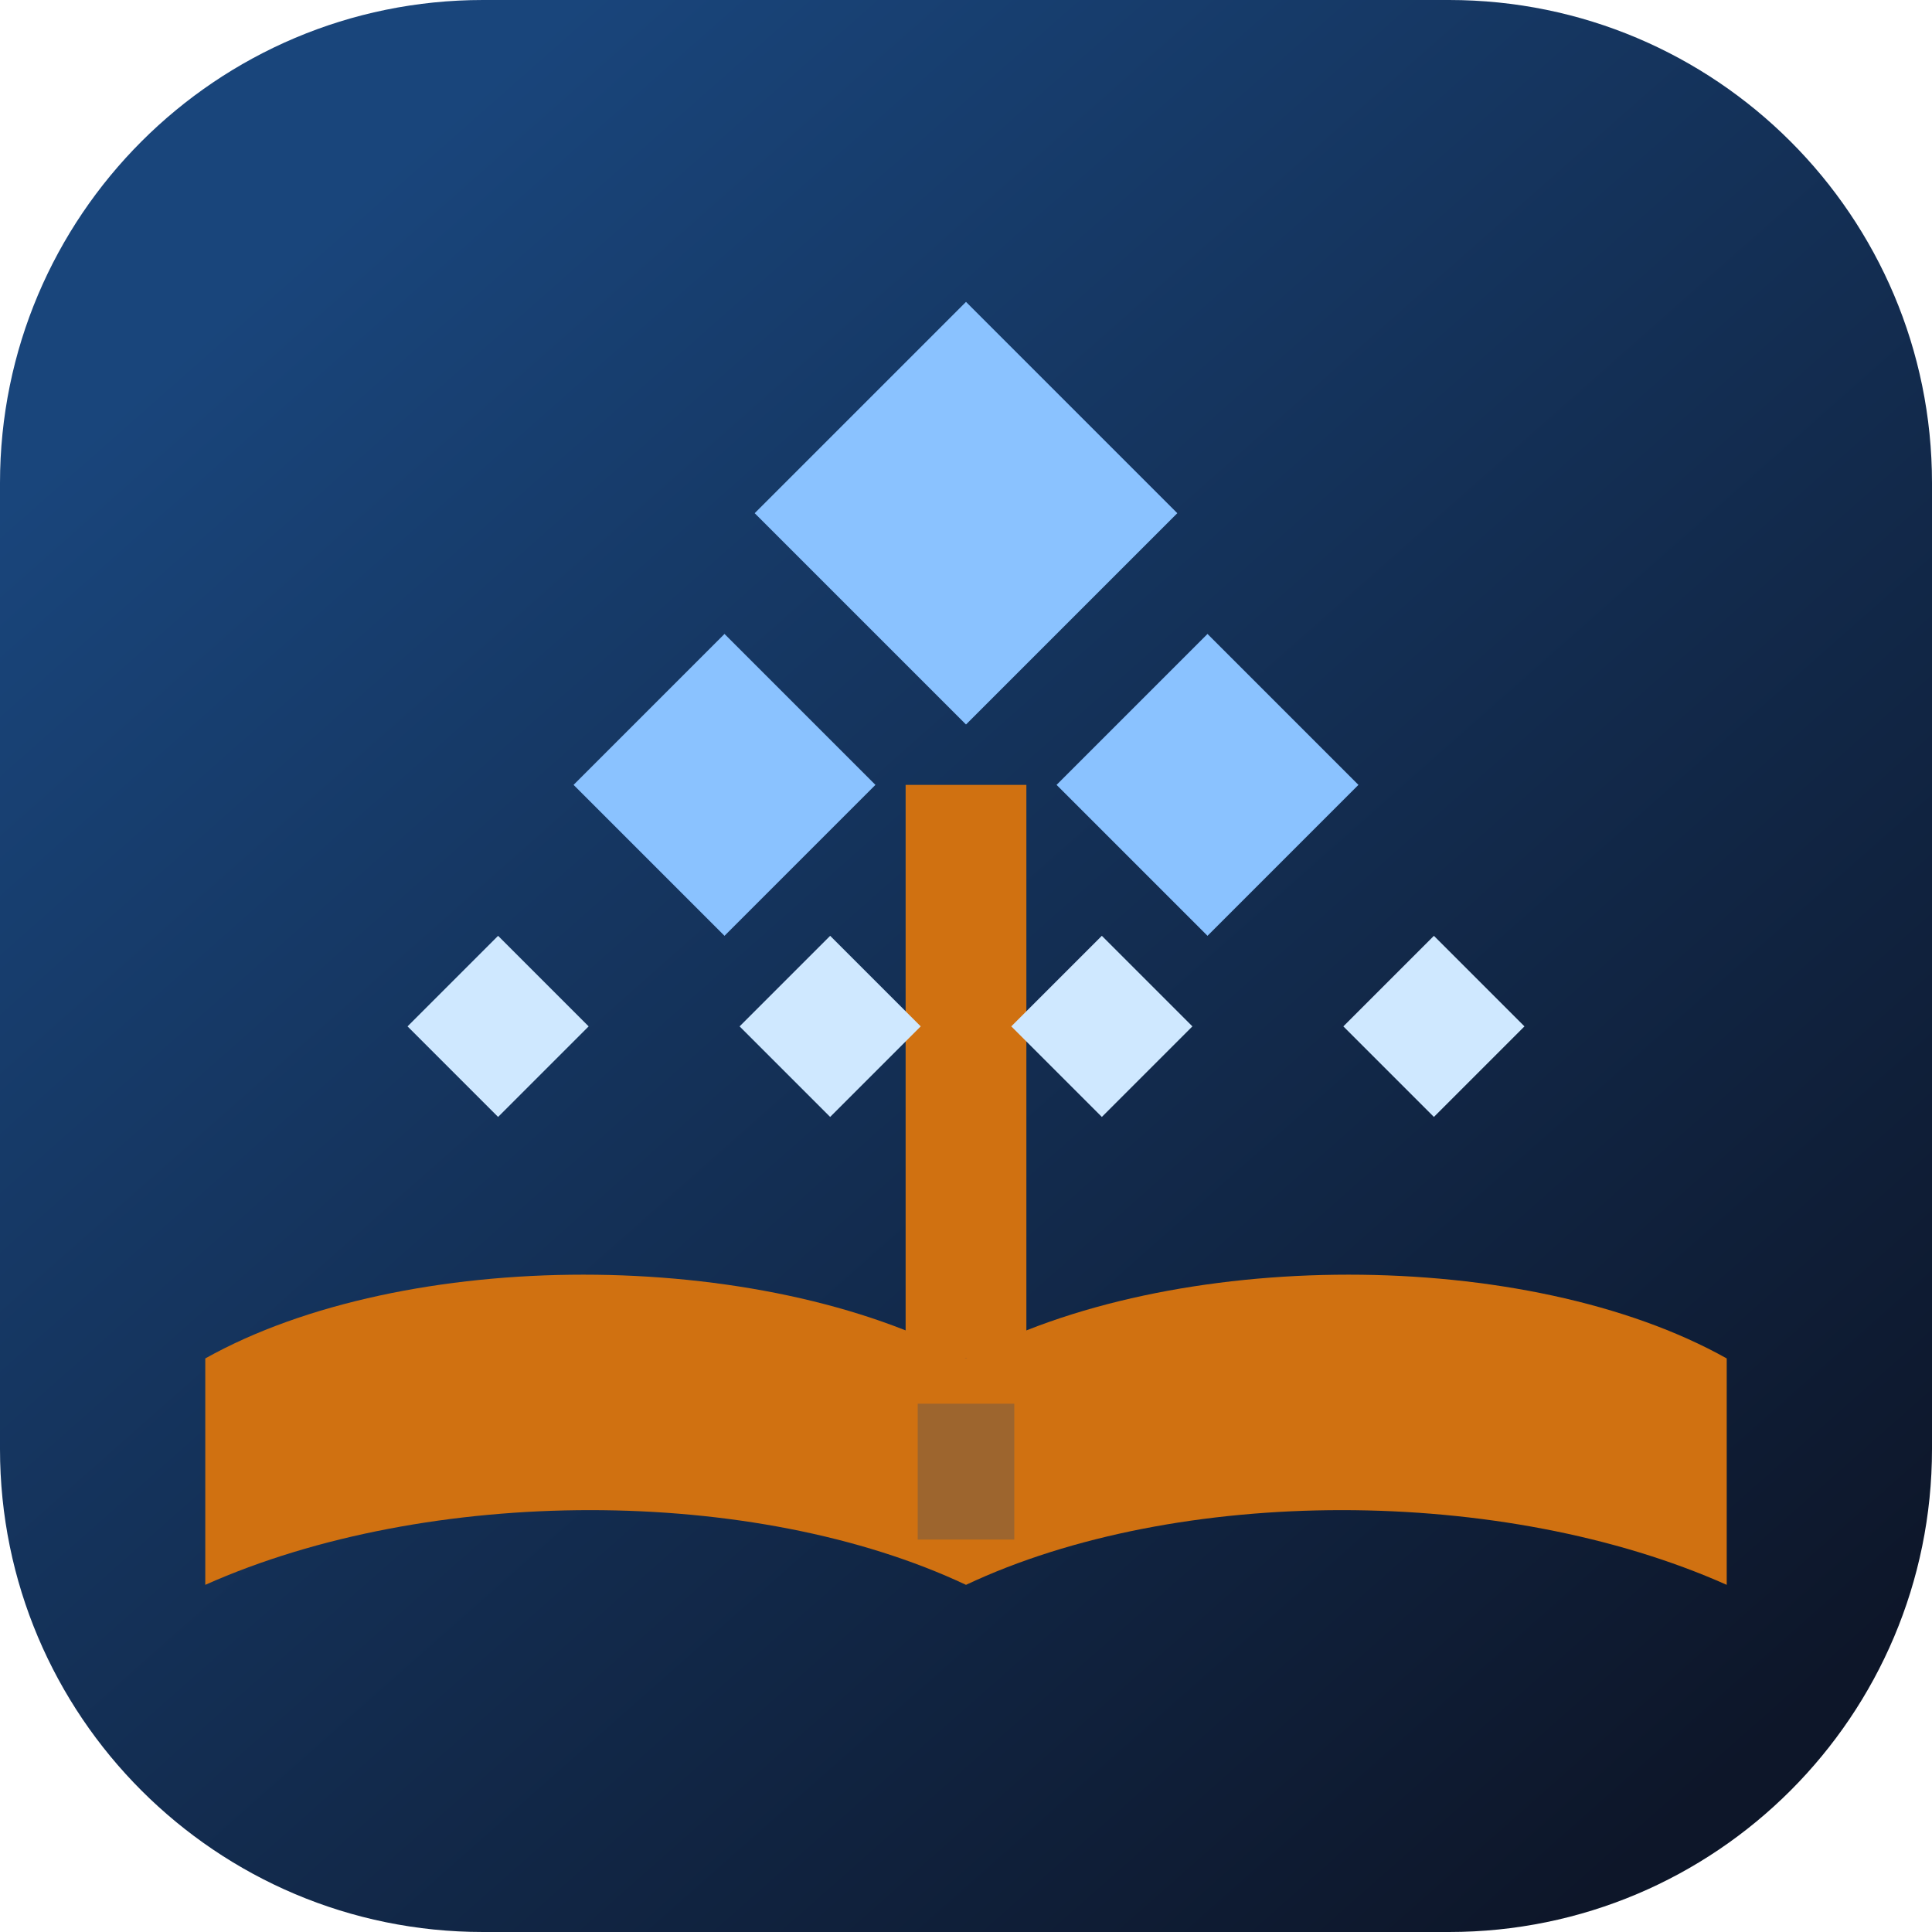
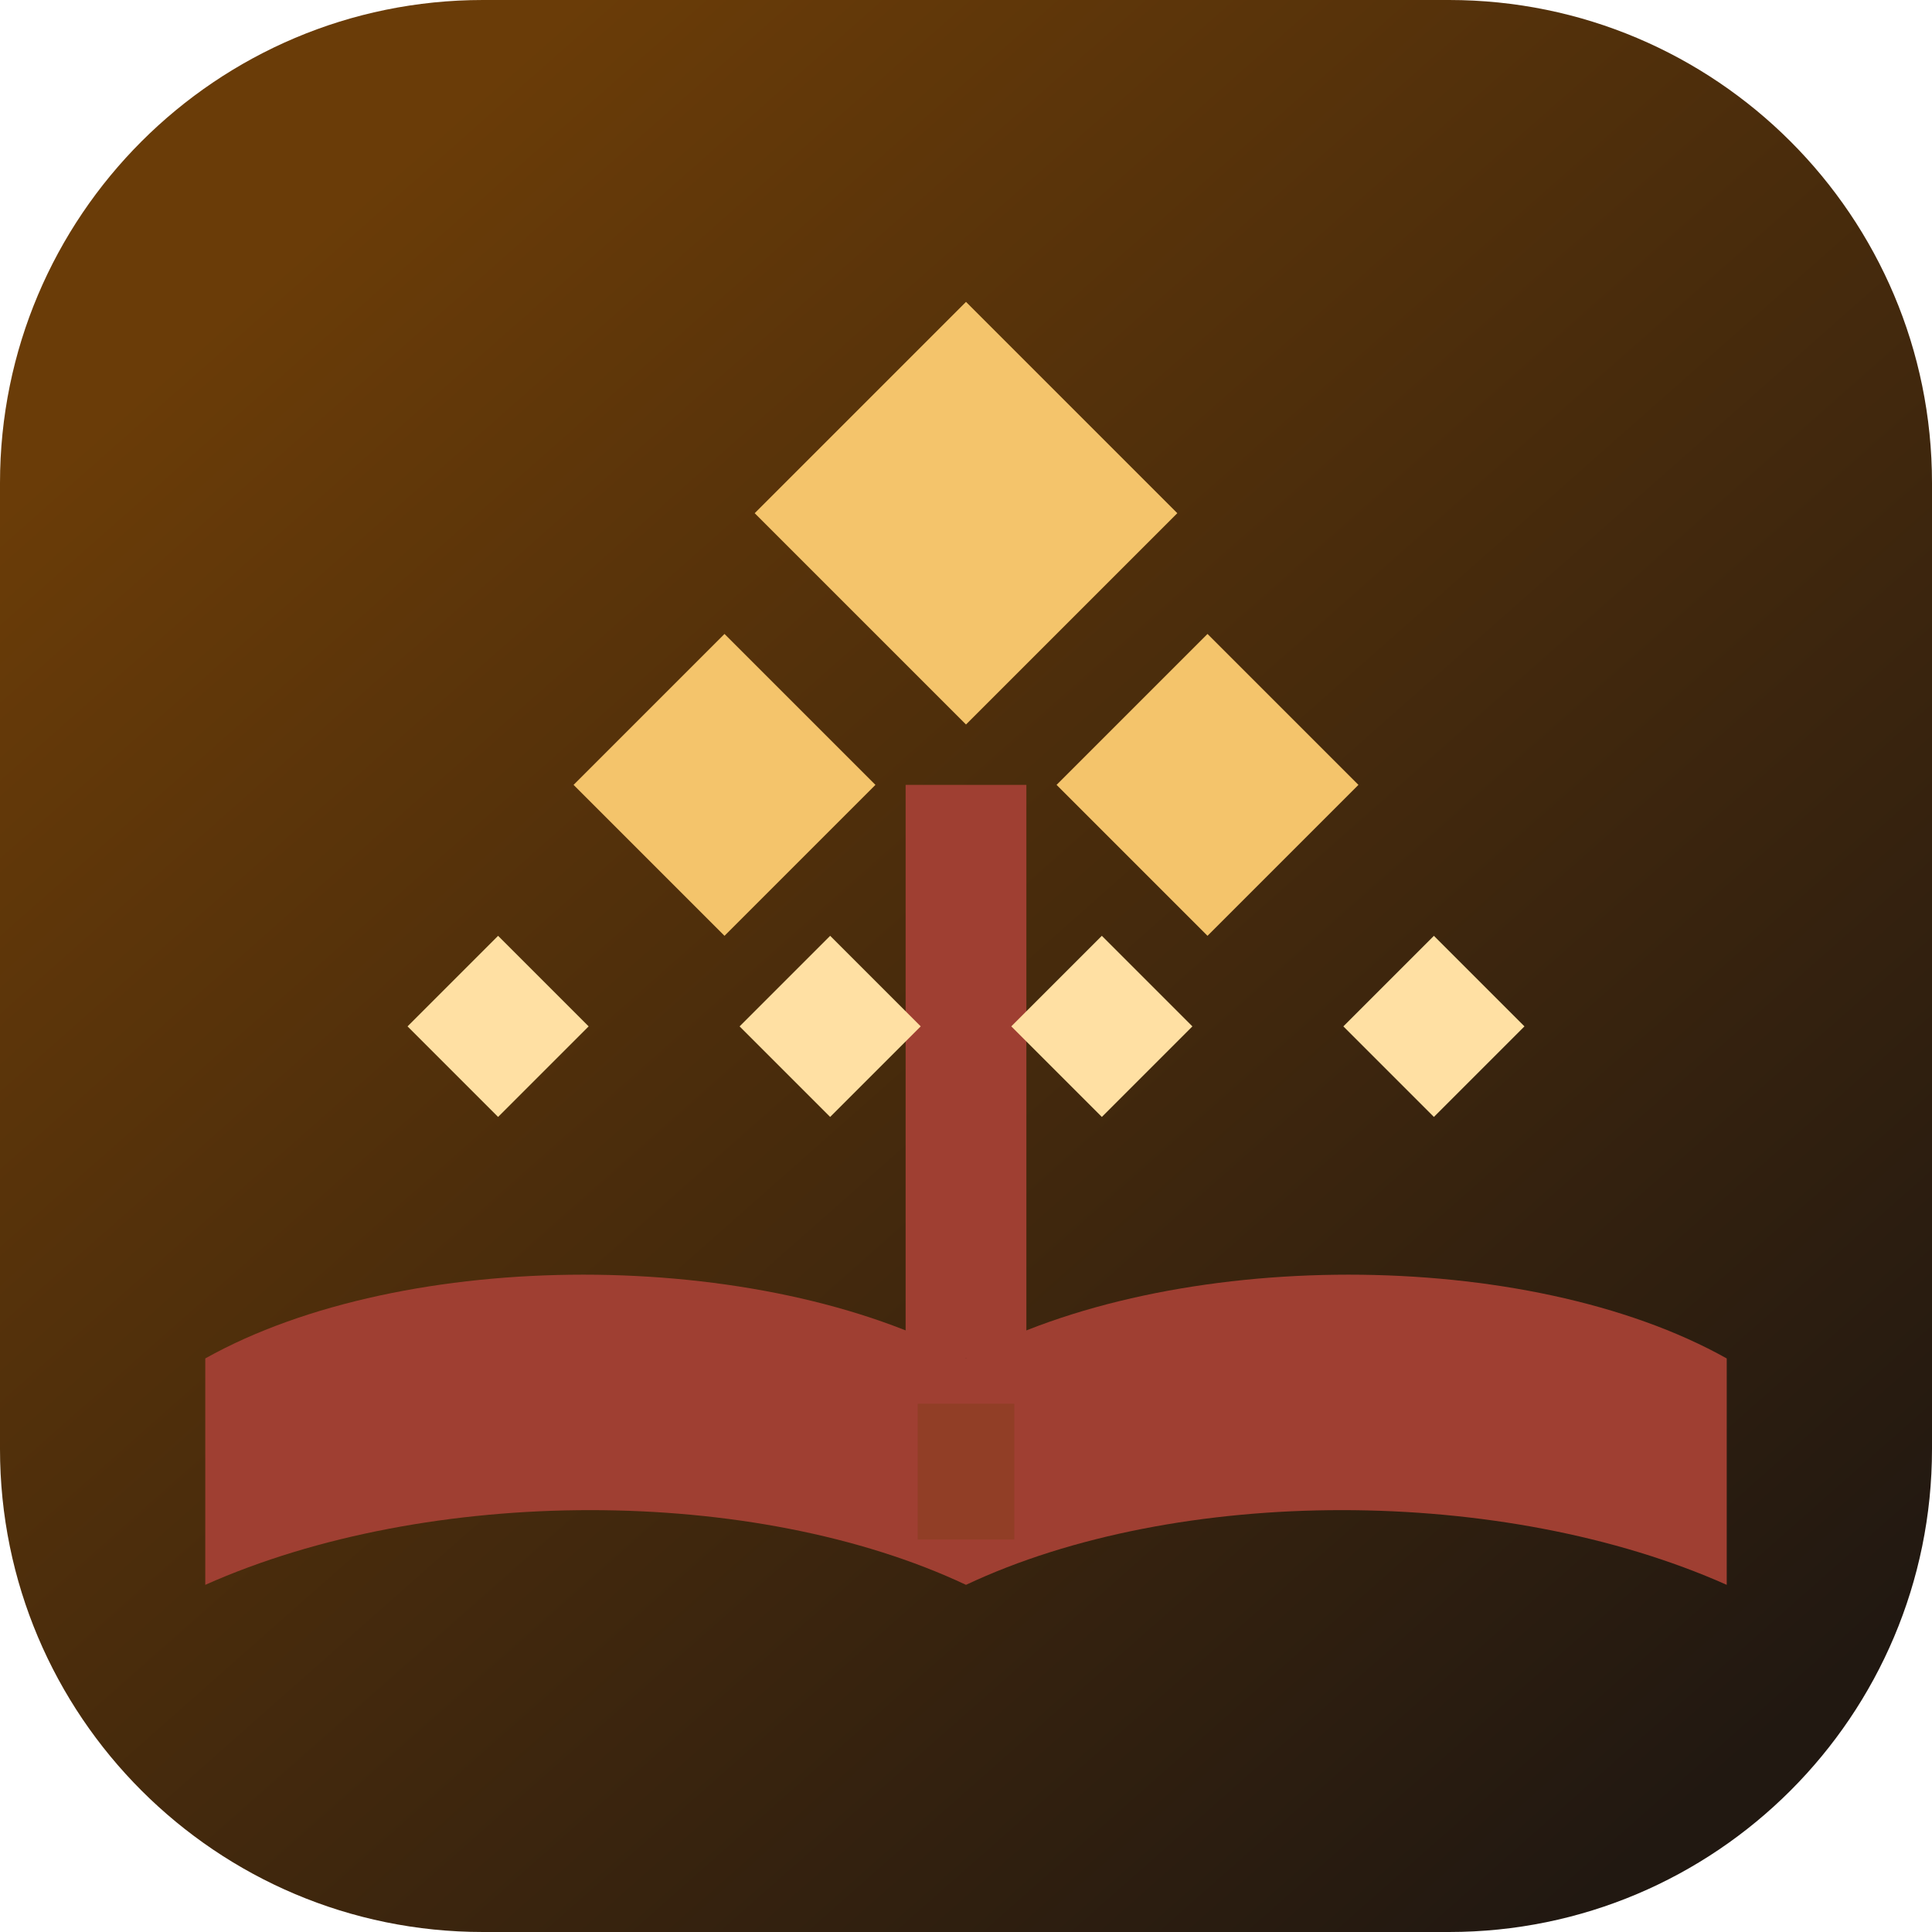
<svg xmlns="http://www.w3.org/2000/svg" viewBox="0 0 64 64" fill="none">
  <defs>
    <linearGradient id="bg" x1="10" y1="8" x2="56" y2="60" gradientUnits="userSpaceOnUse">
-       <stop offset="0" stop-color="#19457b" />
-       <stop offset="1" stop-color="#0d1629" />
+       <stop offset="0" stop-color="#6a3c08" />
+       <stop offset="1" stop-color="#211811" />
    </linearGradient>
  </defs>
  <rect width="64" height="64" rx="16" fill="url(#bg)" />
-   <path d="M32 45c-6.8-3.7-18.6-3.7-25.2 0v7.5c7.4-3.3 18.2-3.3 25.2 0 7-3.3 17.8-3.3 25.2 0V45c-6.6-3.7-18.4-3.7-25.2 0Z" fill="#d07111" />
-   <rect x="30.4" y="46.5" width="3.2" height="4.5" fill="#19457b" opacity="0.28" />
-   <rect x="30" y="26" width="4" height="19" fill="#d07111" />
-   <path d="M32 10 39 17 32 24 25 17 32 10Z" fill="#8ac2ff" />
-   <path d="M24 21 29 26 24 31 19 26 24 21Z" fill="#8ac2ff" />
-   <path d="M40 21 45 26 40 31 35 26 40 21Z" fill="#8ac2ff" />
-   <path d="M16.5 31 19.5 34 16.5 37 13.5 34 16.5 31Z" fill="#cfe8ff" />
-   <path d="M27.5 31 30.5 34 27.5 37 24.5 34 27.5 31Z" fill="#cfe8ff" />
-   <path d="M36.5 31 39.5 34 36.5 37 33.5 34 36.5 31Z" fill="#cfe8ff" />
-   <path d="M47.5 31 50.5 34 47.5 37 44.5 34 47.5 31Z" fill="#cfe8ff" />
+   <path d="M32 45c-6.8-3.7-18.6-3.7-25.2 0v7.5c7.4-3.3 18.2-3.3 25.2 0 7-3.3 17.8-3.3 25.2 0V45c-6.6-3.7-18.4-3.7-25.2 0Z" fill="#9f3f32" />
+   <rect x="30.4" y="46.5" width="3.2" height="4.5" fill="#6a3c08" opacity="0.28" />
+   <rect x="30" y="26" width="4" height="19" fill="#9f3f32" />
+   <path d="M32 10 39 17 32 24 25 17 32 10Z" fill="#f4c46b" />
+   <path d="M24 21 29 26 24 31 19 26 24 21Z" fill="#f4c46b" />
+   <path d="M40 21 45 26 40 31 35 26 40 21Z" fill="#f4c46b" />
+   <path d="M16.5 31 19.5 34 16.5 37 13.5 34 16.5 31Z" fill="#ffe0a3" />
+   <path d="M27.5 31 30.5 34 27.5 37 24.5 34 27.5 31Z" fill="#ffe0a3" />
+   <path d="M36.5 31 39.5 34 36.5 37 33.5 34 36.5 31Z" fill="#ffe0a3" />
+   <path d="M47.5 31 50.5 34 47.5 37 44.5 34 47.5 31Z" fill="#ffe0a3" />
</svg>
